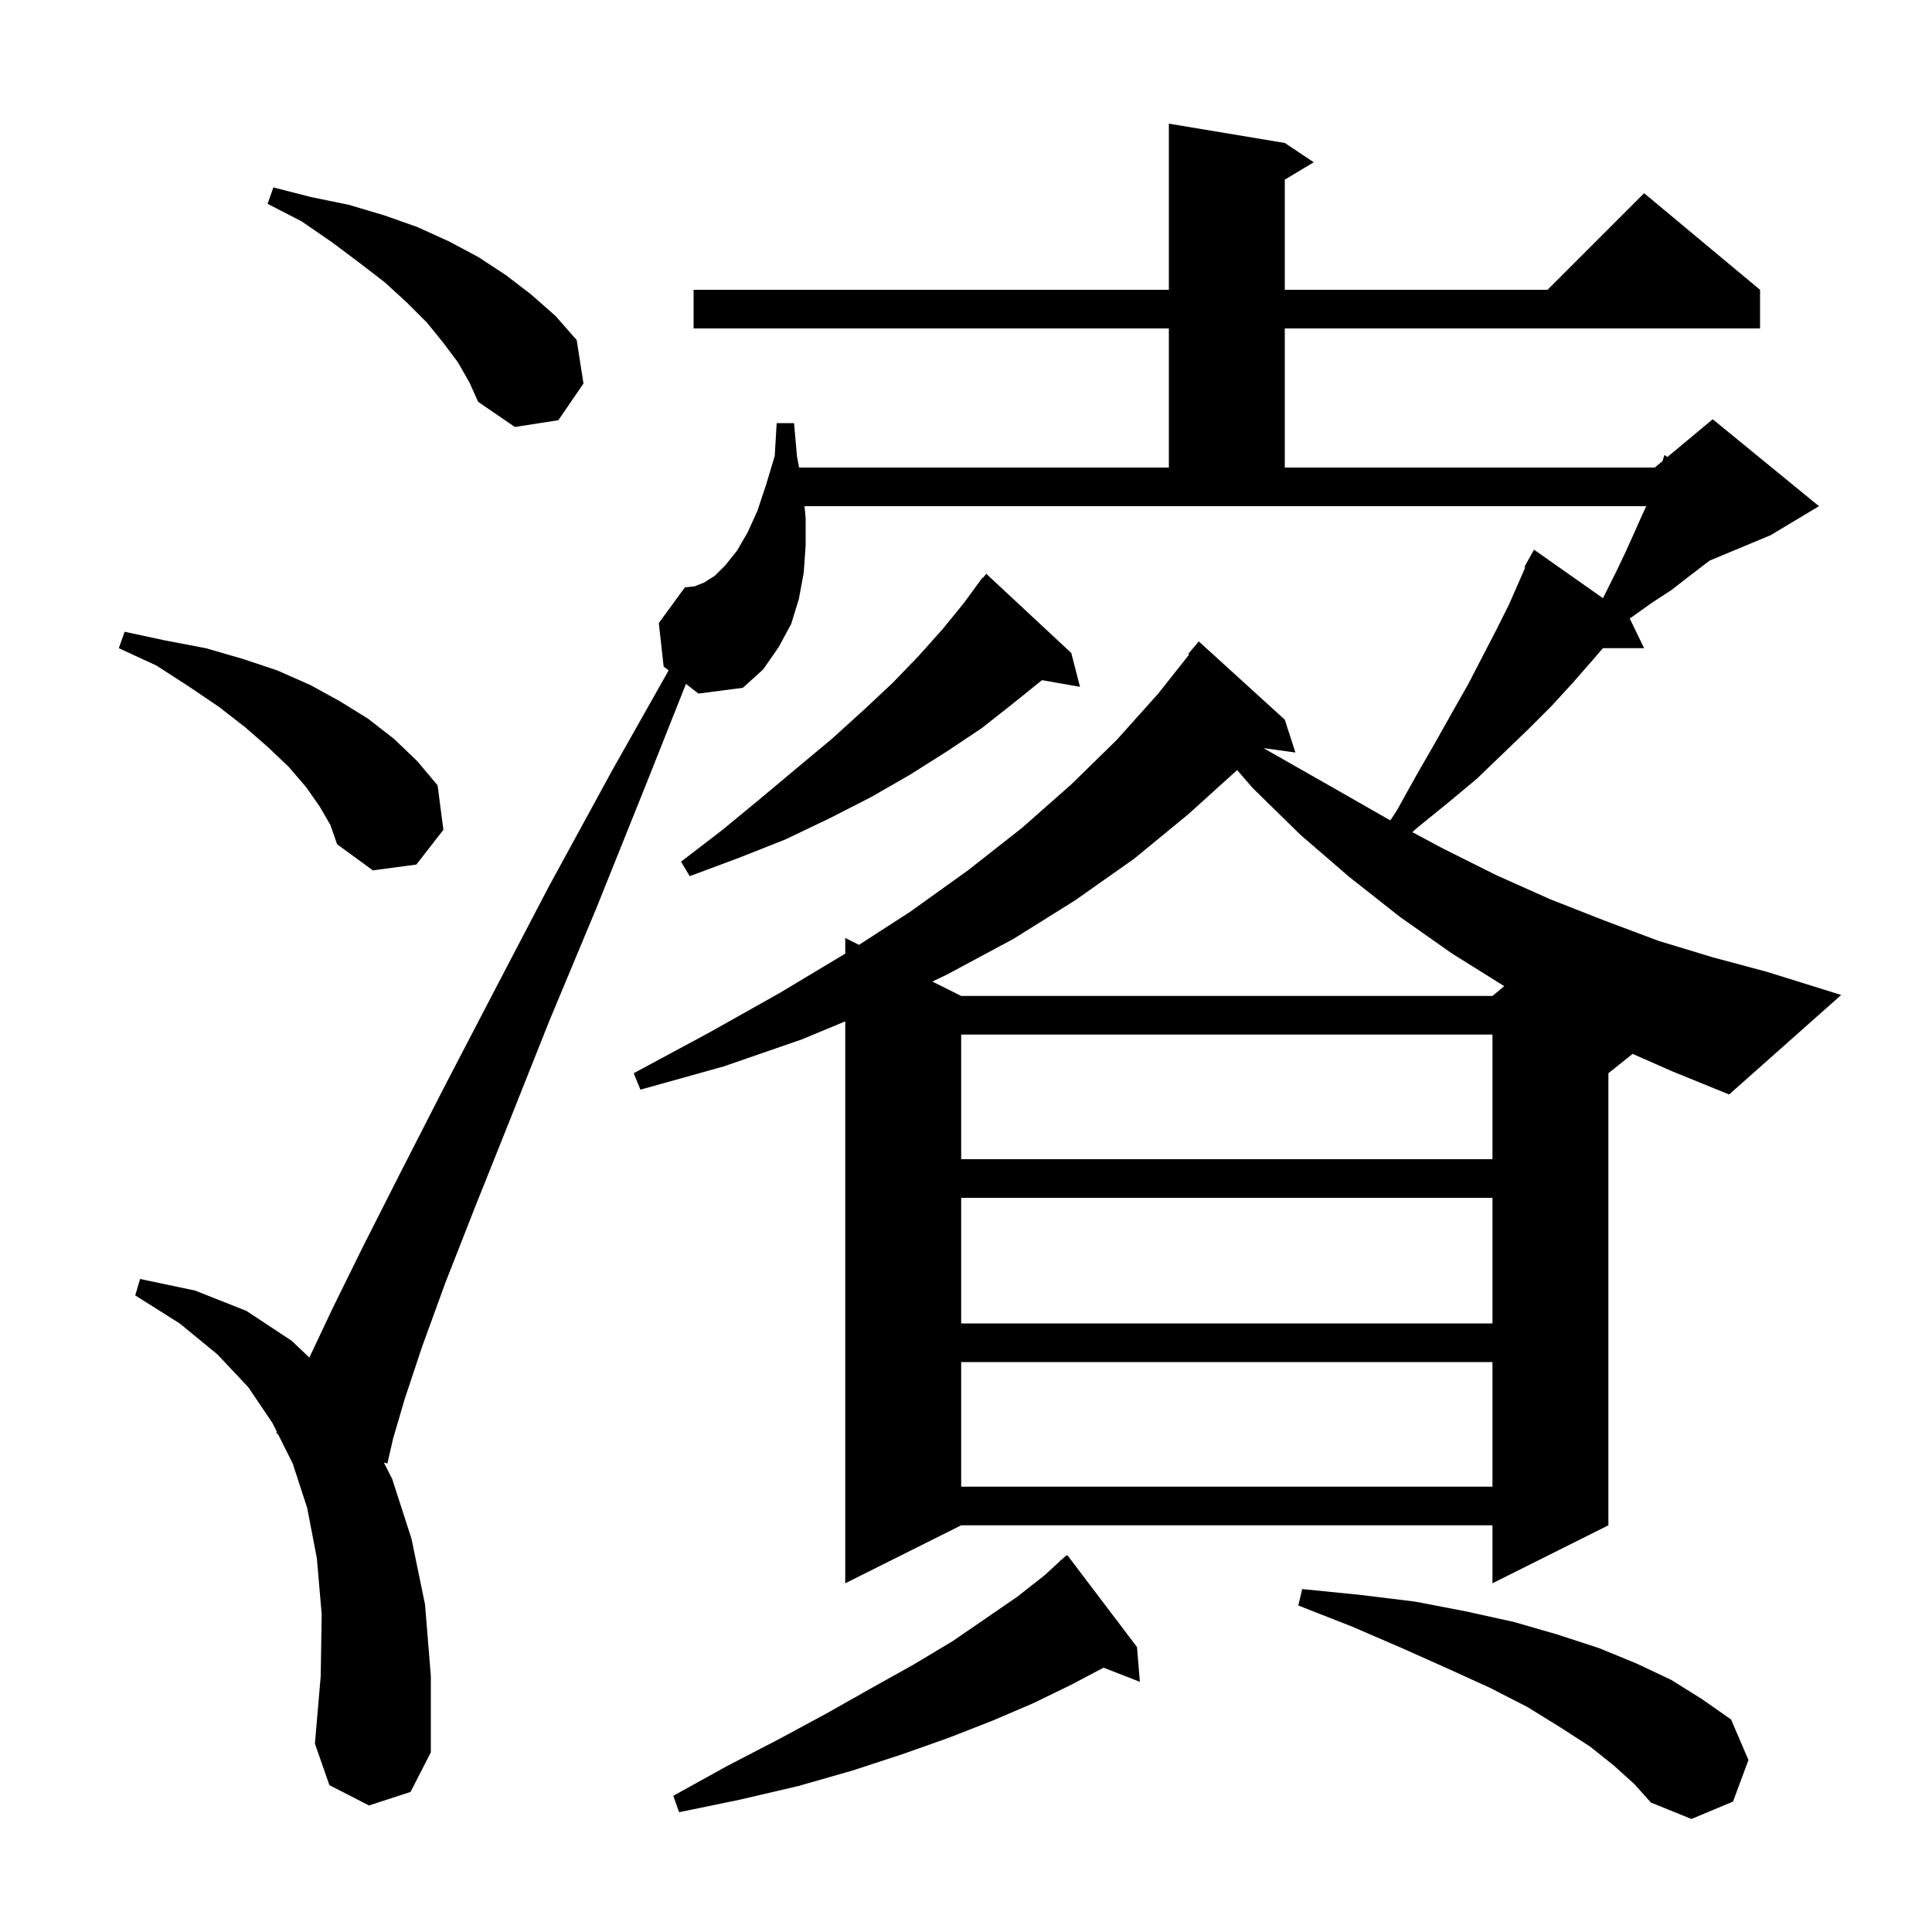
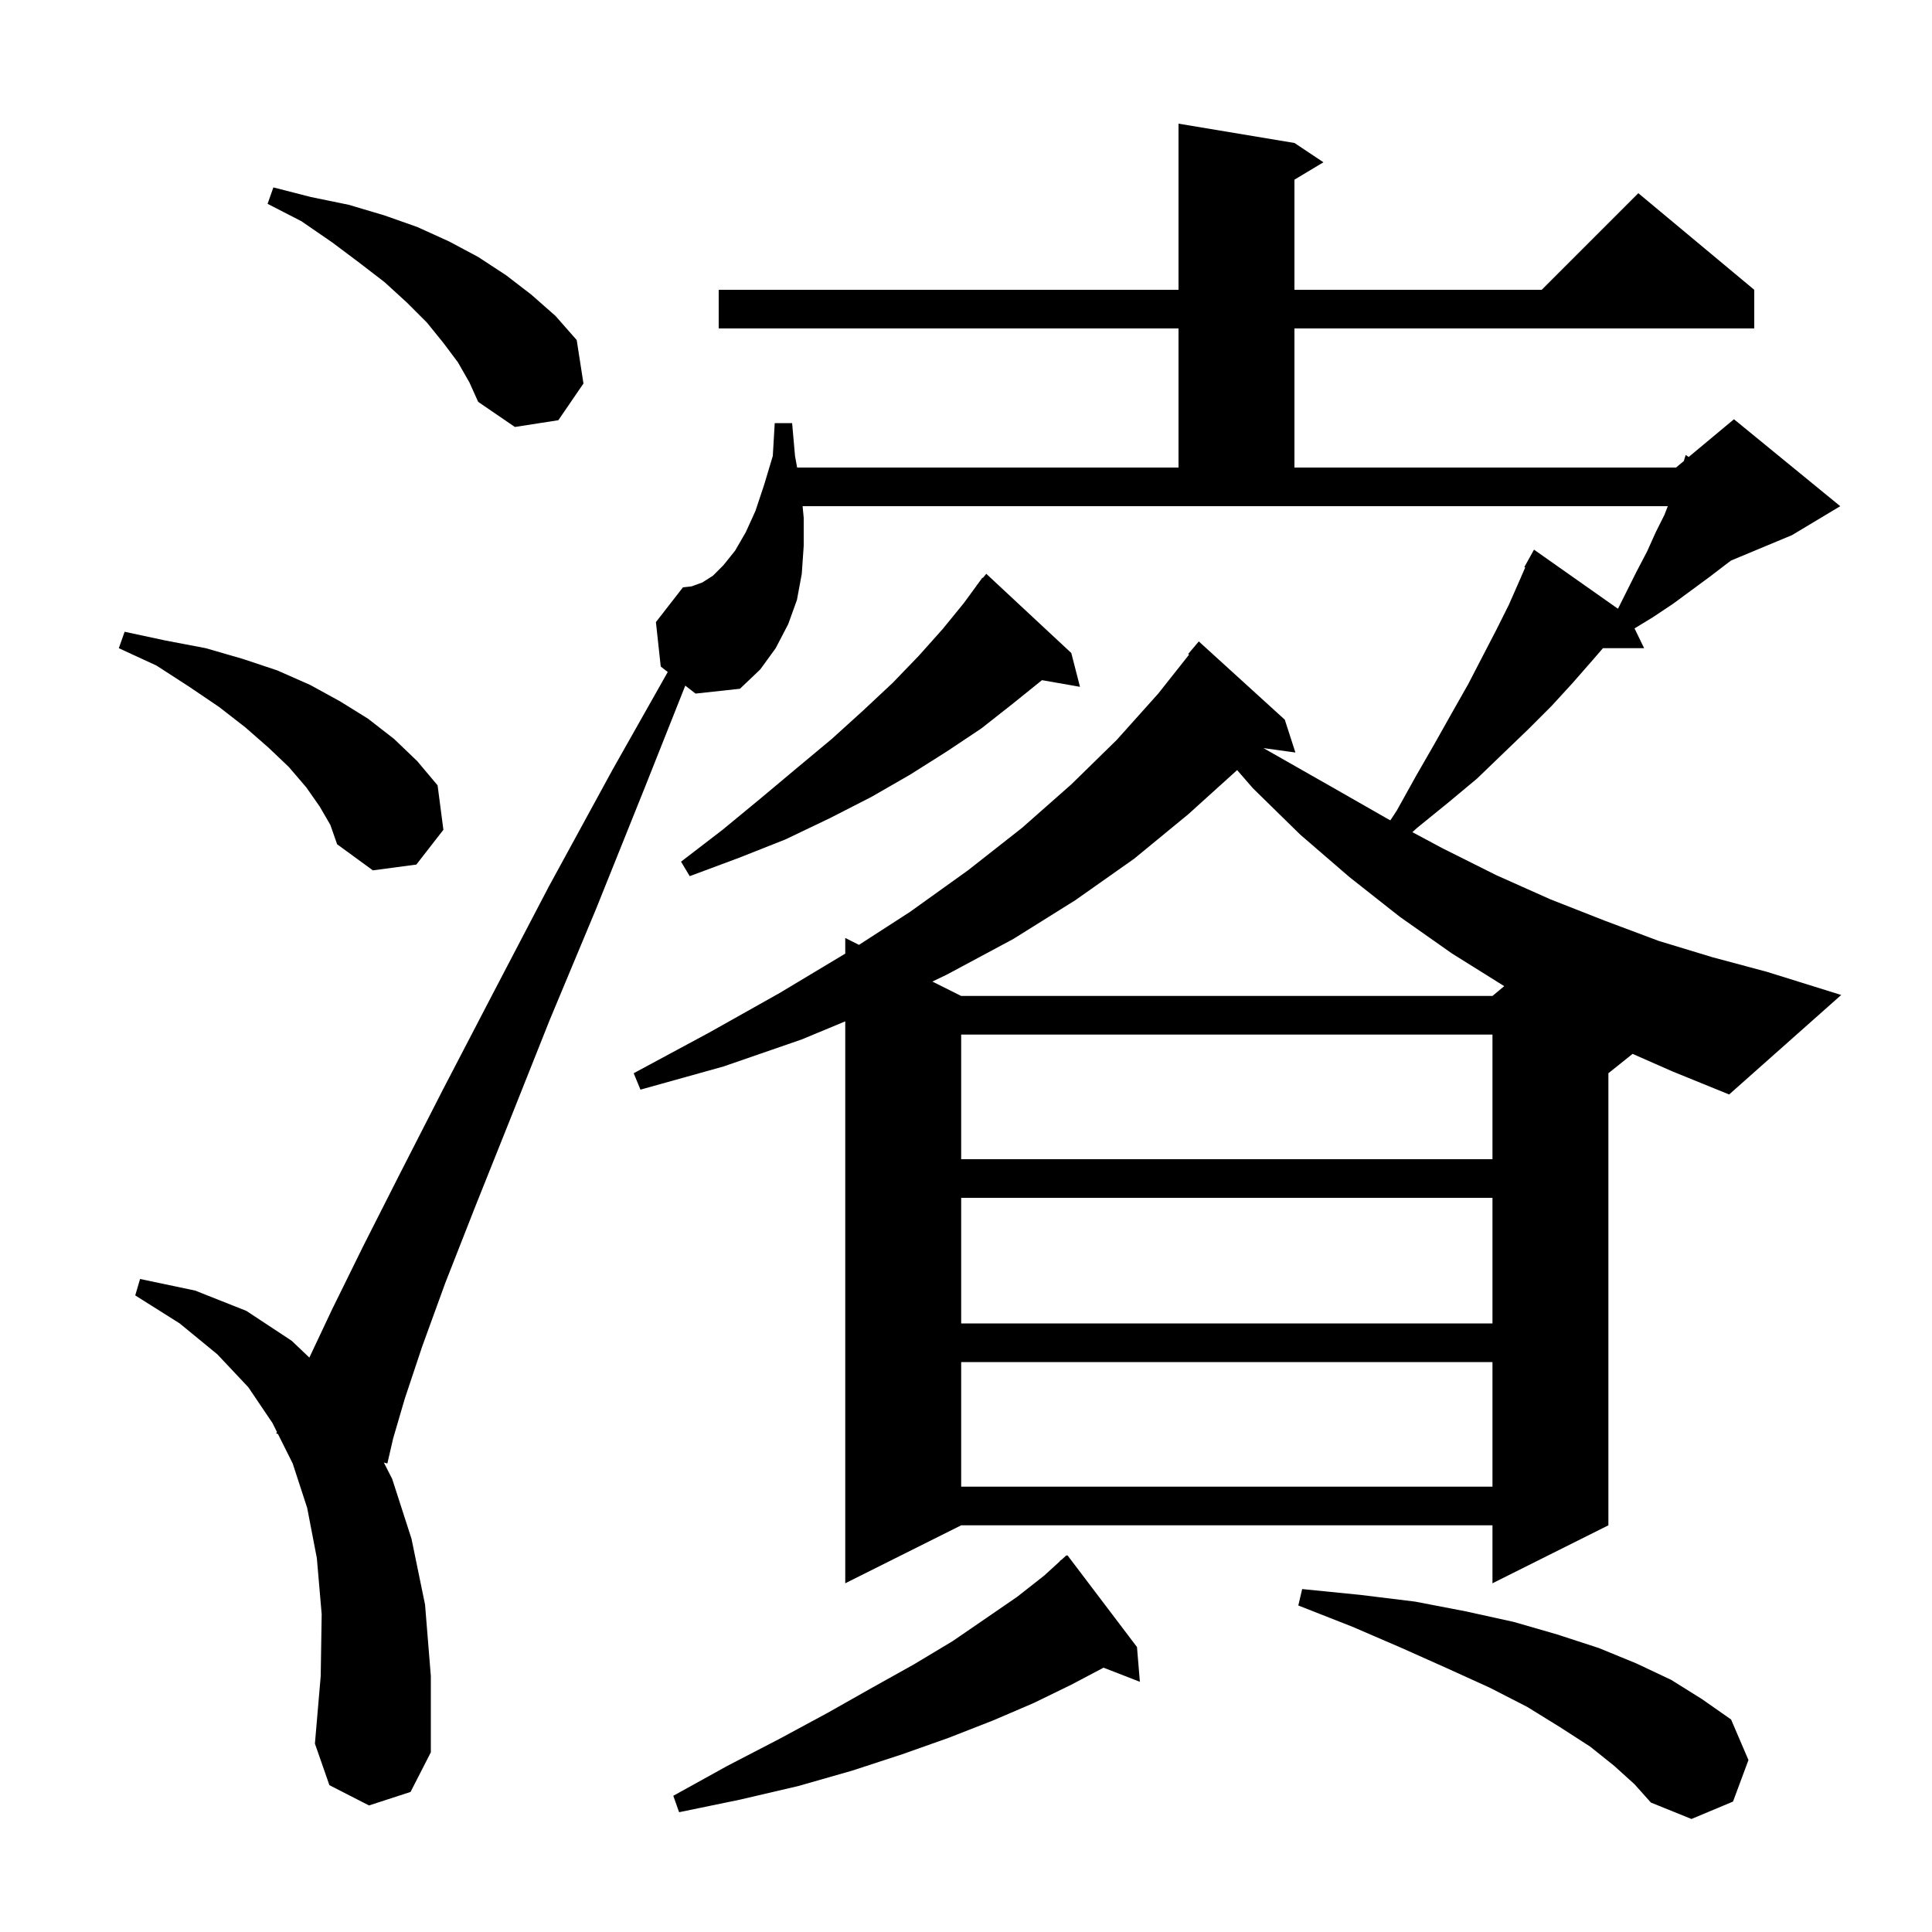
<svg xmlns="http://www.w3.org/2000/svg" version="1.1" baseProfile="full" viewBox="0 0 200 200" width="200" height="200">
  <g fill="black">
-     <path d="M 167.1 182.8 L 164.6 180.8 L 161.5 178.8 L 158.1 176.7 L 154.2 174.7 L 149.8 172.7 L 145.1 170.6 L 140.0 168.4 L 134.4 166.2 L 134.8 164.5 L 140.8 165.1 L 146.5 165.8 L 151.7 166.8 L 156.7 167.9 L 161.2 169.2 L 165.5 170.6 L 169.4 172.2 L 173.0 173.9 L 176.2 175.9 L 179.2 178.0 L 181.0 182.2 L 179.4 186.5 L 175.1 188.3 L 170.9 186.6 L 169.2 184.7 Z M 117.7 170.5 L 118.0 174.1 L 114.239 172.638 L 110.9 174.4 L 107.0 176.3 L 102.8 178.1 L 98.2 179.9 L 93.4 181.6 L 88.2 183.3 L 82.6 184.9 L 76.6 186.3 L 70.3 187.6 L 69.7 185.9 L 75.3 182.8 L 80.7 180.0 L 85.7 177.3 L 90.3 174.7 L 94.6 172.3 L 98.6 169.9 L 102.1 167.5 L 105.3 165.3 L 108.1 163.1 L 109.719 161.621 L 109.7 161.6 L 109.94 161.42 L 110.4 161.0 L 110.437 161.048 L 110.5 161.0 Z M 169.005 109.096 L 166.5 111.1 L 166.5 157.9 L 154.5 163.9 L 154.5 157.9 L 99.5 157.9 L 87.5 163.9 L 87.5 105.73 L 83.0 107.6 L 74.9 110.4 L 66.3 112.8 L 65.6 111.1 L 73.4 106.9 L 80.7 102.8 L 87.5 98.72 L 87.5 97.1 L 88.921 97.811 L 94.2 94.4 L 100.2 90.1 L 105.8 85.7 L 110.9 81.2 L 115.6 76.6 L 119.9 71.8 L 123.095 67.764 L 123.0 67.7 L 124.1 66.4 L 133.0 74.5 L 134.1 77.9 L 130.788 77.443 L 132.3 78.3 L 138.1 81.6 L 143.7 84.8 L 143.928 84.922 L 144.6 83.9 L 146.6 80.3 L 148.5 77.0 L 150.3 73.8 L 152.0 70.8 L 153.5 67.9 L 154.9 65.2 L 156.2 62.6 L 157.3 60.1 L 157.89 58.743 L 157.8 58.7 L 158.8 56.9 L 165.937 61.925 L 167.3 59.2 L 168.3 57.1 L 169.2 55.1 L 170.0 53.3 L 170.424 52.4 L 83.284 52.4 L 83.4 53.6 L 83.4 56.5 L 83.2 59.3 L 82.7 62.0 L 81.9 64.6 L 80.6 67.0 L 79.0 69.3 L 76.9 71.2 L 72.3 71.8 L 71.011 70.797 L 66.8 81.4 L 61.7 94.1 L 56.9 105.6 L 52.8 115.9 L 49.2 124.9 L 46.1 132.8 L 43.7 139.4 L 41.9 144.8 L 40.7 148.9 L 40.1 151.5 L 39.735 151.402 L 40.6 153.1 L 42.6 159.3 L 44.0 166.1 L 44.6 173.5 L 44.6 181.4 L 42.5 185.5 L 38.2 186.9 L 34.1 184.8 L 32.6 180.5 L 33.2 173.5 L 33.3 167.1 L 32.8 161.3 L 31.8 156.1 L 30.3 151.5 L 28.773 148.447 L 28.6 148.4 L 28.666 148.232 L 28.2 147.3 L 25.7 143.6 L 22.5 140.2 L 18.6 137.0 L 14.0 134.1 L 14.5 132.4 L 20.2 133.6 L 25.5 135.7 L 30.2 138.8 L 32.024 140.537 L 34.4 135.5 L 37.6 129.0 L 41.4 121.5 L 45.9 112.7 L 51.0 102.9 L 56.8 91.8 L 63.4 79.7 L 69.217 69.402 L 68.7 69.0 L 68.2 64.5 L 70.9 60.8 L 71.9 60.7 L 72.9 60.3 L 74.0 59.6 L 75.1 58.5 L 76.3 57.0 L 77.4 55.1 L 78.4 52.9 L 79.3 50.2 L 80.2 47.2 L 80.4 43.8 L 82.2 43.8 L 82.5 47.2 L 82.718 48.4 L 121.0 48.4 L 121.0 34.0 L 71.8 34.0 L 71.8 30.0 L 121.0 30.0 L 121.0 12.8 L 133.0 14.8 L 136.0 16.8 L 133.0 18.6 L 133.0 30.0 L 160.2 30.0 L 170.2 20.0 L 182.2 30.0 L 182.2 34.0 L 133.0 34.0 L 133.0 48.4 L 171.3 48.4 L 172.107 47.728 L 172.3 47.1 L 172.613 47.306 L 177.3 43.4 L 188.3 52.4 L 183.3 55.4 L 177.0 58.025 L 176.5 58.4 L 174.8 59.7 L 173.0 61.1 L 171.0 62.4 L 168.9 63.9 L 168.708 64.022 L 170.2 67.1 L 165.936 67.1 L 164.9 68.3 L 162.8 70.7 L 160.6 73.1 L 158.2 75.5 L 155.6 78.0 L 152.9 80.6 L 149.9 83.1 L 146.7 85.7 L 146.209 86.144 L 149.3 87.8 L 154.9 90.6 L 160.5 93.1 L 166.1 95.3 L 171.7 97.4 L 177.3 99.1 L 182.9 100.6 L 190.6 103.0 L 179.0 113.3 L 173.1 110.9 Z M 99.5 141.0 L 99.5 153.9 L 154.5 153.9 L 154.5 141.0 Z M 99.5 124.0 L 99.5 137.0 L 154.5 137.0 L 154.5 124.0 Z M 99.5 107.1 L 99.5 120.0 L 154.5 120.0 L 154.5 107.1 Z M 123.0 84.3 L 117.4 88.9 L 111.3 93.2 L 104.9 97.2 L 98.0 100.9 L 96.52 101.61 L 99.5 103.1 L 154.5 103.1 L 155.717 102.086 L 150.3 98.7 L 144.9 94.9 L 139.7 90.8 L 134.6 86.4 L 129.7 81.6 L 128.068 79.719 Z M 110.9 67.6 L 111.8 71.1 L 107.864 70.41 L 104.9 72.8 L 101.6 75.4 L 98.0 77.8 L 94.2 80.2 L 90.2 82.5 L 85.9 84.7 L 81.3 86.9 L 76.5 88.8 L 71.4 90.7 L 70.5 89.2 L 74.8 85.9 L 78.8 82.6 L 82.5 79.5 L 86.1 76.5 L 89.3 73.6 L 92.4 70.7 L 95.1 67.9 L 97.6 65.1 L 99.8 62.4 L 101.11 60.607 L 101.1 60.6 L 101.225 60.45 L 101.7 59.8 L 101.739 59.833 L 102.1 59.4 Z M 33.1 83.5 L 31.7 81.5 L 29.9 79.4 L 27.8 77.4 L 25.4 75.3 L 22.7 73.2 L 19.6 71.1 L 16.2 68.9 L 12.3 67.1 L 12.9 65.4 L 17.1 66.3 L 21.3 67.1 L 25.1 68.2 L 28.7 69.4 L 32.1 70.9 L 35.2 72.6 L 38.1 74.4 L 40.8 76.5 L 43.2 78.8 L 45.3 81.3 L 45.9 85.9 L 43.1 89.5 L 38.6 90.1 L 34.9 87.4 L 34.2 85.4 Z M 47.4 37.5 L 45.9 35.5 L 44.2 33.4 L 42.1 31.3 L 39.8 29.2 L 37.2 27.2 L 34.4 25.1 L 31.2 22.9 L 27.7 21.1 L 28.3 19.4 L 32.2 20.4 L 36.1 21.2 L 39.8 22.3 L 43.2 23.5 L 46.5 25.0 L 49.5 26.6 L 52.4 28.5 L 55.0 30.5 L 57.5 32.7 L 59.7 35.2 L 60.4 39.7 L 57.8 43.5 L 53.3 44.2 L 49.5 41.6 L 48.6 39.6 Z " />
+     <path d="M 167.1 182.8 L 164.6 180.8 L 161.5 178.8 L 158.1 176.7 L 154.2 174.7 L 149.8 172.7 L 145.1 170.6 L 140.0 168.4 L 134.4 166.2 L 134.8 164.5 L 140.8 165.1 L 146.5 165.8 L 151.7 166.8 L 156.7 167.9 L 161.2 169.2 L 165.5 170.6 L 169.4 172.2 L 173.0 173.9 L 176.2 175.9 L 179.2 178.0 L 181.0 182.2 L 179.4 186.5 L 175.1 188.3 L 170.9 186.6 L 169.2 184.7 Z M 117.7 170.5 L 118.0 174.1 L 114.239 172.638 L 110.9 174.4 L 107.0 176.3 L 102.8 178.1 L 98.2 179.9 L 93.4 181.6 L 88.2 183.3 L 82.6 184.9 L 76.6 186.3 L 70.3 187.6 L 69.7 185.9 L 75.3 182.8 L 80.7 180.0 L 85.7 177.3 L 90.3 174.7 L 94.6 172.3 L 98.6 169.9 L 102.1 167.5 L 105.3 165.3 L 108.1 163.1 L 109.719 161.621 L 109.7 161.6 L 109.94 161.42 L 110.4 161.0 L 110.437 161.048 L 110.5 161.0 Z M 164.9 68.3 L 162.8 70.7 L 160.6 73.1 L 158.2 75.5 L 155.6 78.0 L 152.9 80.6 L 149.9 83.1 L 146.7 85.7 L 146.209 86.144 L 149.3 87.8 L 154.9 90.6 L 160.5 93.1 L 166.1 95.3 L 171.7 97.4 L 177.3 99.1 L 182.9 100.6 L 190.6 103.0 L 179.0 113.3 L 173.1 110.9 L 169.005 109.096 L 166.5 111.1 L 166.5 157.9 L 154.5 163.9 L 154.5 157.9 L 99.5 157.9 L 87.5 163.9 L 87.5 105.73 L 83.0 107.6 L 74.9 110.4 L 66.3 112.8 L 65.6 111.1 L 73.4 106.9 L 80.7 102.8 L 87.5 98.72 L 87.5 97.1 L 88.921 97.811 L 94.2 94.4 L 100.2 90.1 L 105.8 85.7 L 110.9 81.2 L 115.6 76.6 L 119.9 71.8 L 123.095 67.764 L 123.0 67.7 L 124.1 66.4 L 133.0 74.5 L 134.1 77.9 L 130.788 77.443 L 132.3 78.3 L 138.1 81.6 L 143.7 84.8 L 143.928 84.922 L 144.6 83.9 L 146.6 80.3 L 148.5 77.0 L 150.3 73.8 L 152.0 70.8 L 153.5 67.9 L 154.9 65.2 L 156.2 62.6 L 157.3 60.1 L 157.89 58.743 L 157.8 58.7 L 158.8 56.9 L 167.491 63.019 L 169.4 59.2 L 170.5 57.1 L 171.4 55.1 L 172.3 53.3 L 172.65 52.4 L 83.084 52.4 L 83.2 53.6 L 83.2 56.5 L 83.0 59.4 L 82.5 62.1 L 81.6 64.6 L 80.3 67.1 L 78.7 69.3 L 76.6 71.3 L 72.0 71.8 L 70.94 70.976 L 66.8 81.4 L 61.7 94.1 L 56.9 105.6 L 52.8 115.9 L 49.2 124.9 L 46.1 132.8 L 43.7 139.4 L 41.9 144.8 L 40.7 148.9 L 40.1 151.5 L 39.735 151.402 L 40.6 153.1 L 42.6 159.3 L 44.0 166.1 L 44.6 173.5 L 44.6 181.4 L 42.5 185.5 L 38.2 186.9 L 34.1 184.8 L 32.6 180.5 L 33.2 173.5 L 33.3 167.1 L 32.8 161.3 L 31.8 156.1 L 30.3 151.5 L 28.773 148.447 L 28.6 148.4 L 28.666 148.232 L 28.2 147.3 L 25.7 143.6 L 22.5 140.2 L 18.6 137.0 L 14.0 134.1 L 14.5 132.4 L 20.2 133.6 L 25.5 135.7 L 30.2 138.8 L 32.024 140.537 L 34.4 135.5 L 37.6 129.0 L 41.4 121.5 L 45.9 112.7 L 51.0 102.9 L 56.8 91.8 L 63.4 79.7 L 69.126 69.564 L 68.4 69.0 L 67.9 64.4 L 70.7 60.8 L 71.6 60.7 L 72.7 60.3 L 73.8 59.6 L 74.9 58.5 L 76.1 57.0 L 77.2 55.1 L 78.2 52.9 L 79.1 50.2 L 80.0 47.2 L 80.2 43.8 L 82.0 43.8 L 82.3 47.2 L 82.518 48.4 L 122.0 48.4 L 122.0 34.0 L 74.4 34.0 L 74.4 30.0 L 122.0 30.0 L 122.0 12.8 L 134.0 14.8 L 137.0 16.8 L 134.0 18.6 L 134.0 30.0 L 159.6 30.0 L 169.6 20.0 L 181.6 30.0 L 181.6 34.0 L 134.0 34.0 L 134.0 48.4 L 173.5 48.4 L 174.307 47.728 L 174.5 47.1 L 174.812 47.306 L 179.5 43.4 L 190.5 52.4 L 185.5 55.4 L 179.2 58.025 L 178.7 58.4 L 177.0 59.7 L 173.2 62.5 L 171.1 63.9 L 169.207 65.052 L 170.2 67.1 L 165.936 67.1 Z M 99.5 141.0 L 99.5 153.9 L 154.5 153.9 L 154.5 141.0 Z M 99.5 124.0 L 99.5 137.0 L 154.5 137.0 L 154.5 124.0 Z M 99.5 107.1 L 99.5 120.0 L 154.5 120.0 L 154.5 107.1 Z M 123.0 84.3 L 117.4 88.9 L 111.3 93.2 L 104.9 97.2 L 98.0 100.9 L 96.52 101.61 L 99.5 103.1 L 154.5 103.1 L 155.717 102.086 L 150.3 98.7 L 144.9 94.9 L 139.7 90.8 L 134.6 86.4 L 129.7 81.6 L 128.068 79.719 Z M 110.9 67.6 L 111.8 71.1 L 107.864 70.41 L 104.9 72.8 L 101.6 75.4 L 98.0 77.8 L 94.2 80.2 L 90.2 82.5 L 85.9 84.7 L 81.3 86.9 L 76.5 88.8 L 71.4 90.7 L 70.5 89.2 L 74.8 85.9 L 78.8 82.6 L 82.5 79.5 L 86.1 76.5 L 89.3 73.6 L 92.4 70.7 L 95.1 67.9 L 97.6 65.1 L 99.8 62.4 L 101.11 60.607 L 101.1 60.6 L 101.225 60.45 L 101.7 59.8 L 101.739 59.833 L 102.1 59.4 Z M 33.1 83.5 L 31.7 81.5 L 29.9 79.4 L 27.8 77.4 L 25.4 75.3 L 22.7 73.2 L 19.6 71.1 L 16.2 68.9 L 12.3 67.1 L 12.9 65.4 L 17.1 66.3 L 21.3 67.1 L 25.1 68.2 L 28.7 69.4 L 32.1 70.9 L 35.2 72.6 L 38.1 74.4 L 40.8 76.5 L 43.2 78.8 L 45.3 81.3 L 45.9 85.9 L 43.1 89.5 L 38.6 90.1 L 34.9 87.4 L 34.2 85.4 Z M 47.4 37.5 L 45.9 35.5 L 44.2 33.4 L 42.1 31.3 L 39.8 29.2 L 37.2 27.2 L 34.4 25.1 L 31.2 22.9 L 27.7 21.1 L 28.3 19.4 L 32.2 20.4 L 36.1 21.2 L 39.8 22.3 L 43.2 23.5 L 46.5 25.0 L 49.5 26.6 L 52.4 28.5 L 55.0 30.5 L 57.5 32.7 L 59.7 35.2 L 60.4 39.7 L 57.8 43.5 L 53.3 44.2 L 49.5 41.6 L 48.6 39.6 Z " />
  </g>
</svg>
